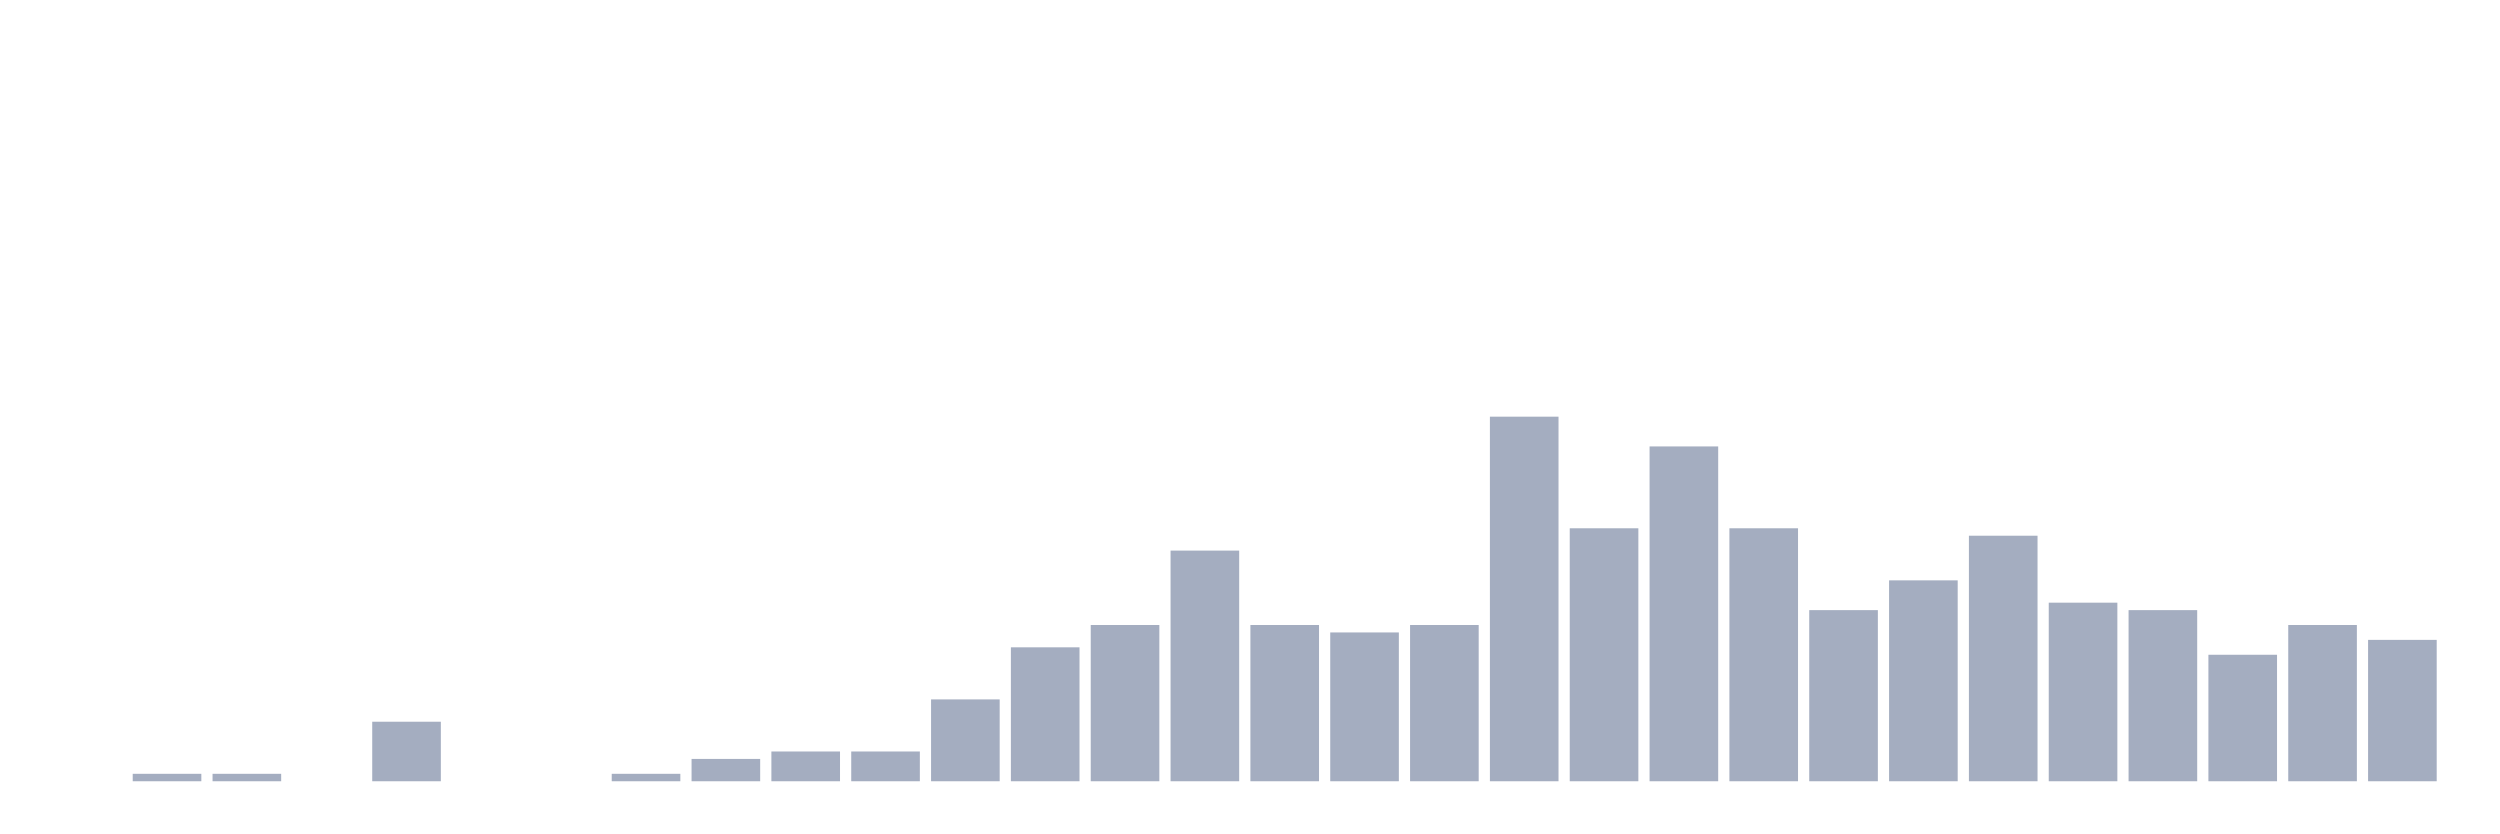
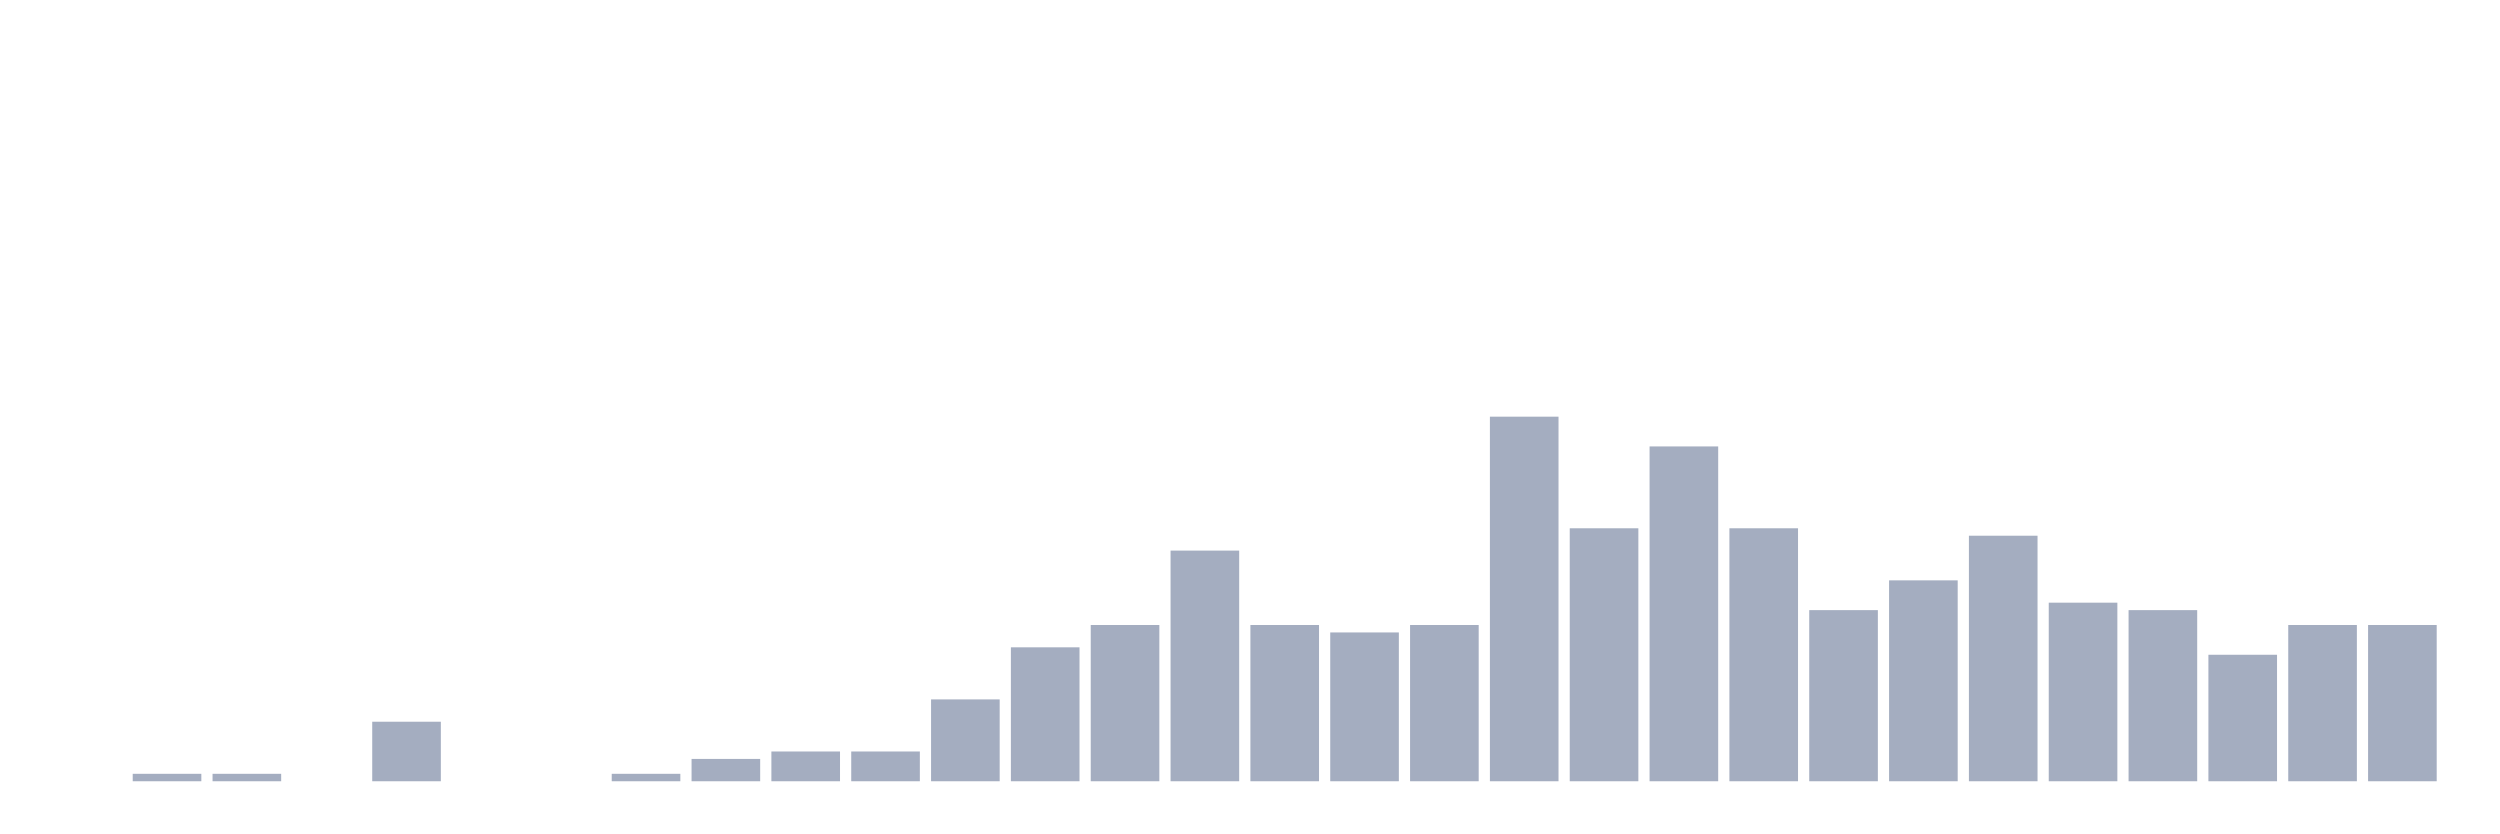
<svg xmlns="http://www.w3.org/2000/svg" viewBox="0 0 480 160">
  <g transform="translate(10,10)">
    <rect class="bar" x="0.153" width="13.175" y="140" height="0" fill="rgb(164,173,192)" />
    <rect class="bar" x="15.482" width="13.175" y="138.571" height="1.429" fill="rgb(164,173,192)" />
    <rect class="bar" x="30.81" width="13.175" y="138.571" height="1.429" fill="rgb(164,173,192)" />
    <rect class="bar" x="46.138" width="13.175" y="140" height="0" fill="rgb(164,173,192)" />
    <rect class="bar" x="61.466" width="13.175" y="128.571" height="11.429" fill="rgb(164,173,192)" />
    <rect class="bar" x="76.794" width="13.175" y="140" height="0" fill="rgb(164,173,192)" />
    <rect class="bar" x="92.123" width="13.175" y="140" height="0" fill="rgb(164,173,192)" />
    <rect class="bar" x="107.451" width="13.175" y="138.571" height="1.429" fill="rgb(164,173,192)" />
    <rect class="bar" x="122.779" width="13.175" y="135.714" height="4.286" fill="rgb(164,173,192)" />
    <rect class="bar" x="138.107" width="13.175" y="134.286" height="5.714" fill="rgb(164,173,192)" />
    <rect class="bar" x="153.436" width="13.175" y="134.286" height="5.714" fill="rgb(164,173,192)" />
    <rect class="bar" x="168.764" width="13.175" y="124.286" height="15.714" fill="rgb(164,173,192)" />
    <rect class="bar" x="184.092" width="13.175" y="114.286" height="25.714" fill="rgb(164,173,192)" />
    <rect class="bar" x="199.42" width="13.175" y="110" height="30" fill="rgb(164,173,192)" />
    <rect class="bar" x="214.748" width="13.175" y="95.714" height="44.286" fill="rgb(164,173,192)" />
    <rect class="bar" x="230.077" width="13.175" y="110" height="30" fill="rgb(164,173,192)" />
    <rect class="bar" x="245.405" width="13.175" y="111.429" height="28.571" fill="rgb(164,173,192)" />
    <rect class="bar" x="260.733" width="13.175" y="110" height="30" fill="rgb(164,173,192)" />
    <rect class="bar" x="276.061" width="13.175" y="70" height="70" fill="rgb(164,173,192)" />
    <rect class="bar" x="291.39" width="13.175" y="91.429" height="48.571" fill="rgb(164,173,192)" />
    <rect class="bar" x="306.718" width="13.175" y="75.714" height="64.286" fill="rgb(164,173,192)" />
    <rect class="bar" x="322.046" width="13.175" y="91.429" height="48.571" fill="rgb(164,173,192)" />
    <rect class="bar" x="337.374" width="13.175" y="107.143" height="32.857" fill="rgb(164,173,192)" />
    <rect class="bar" x="352.702" width="13.175" y="101.429" height="38.571" fill="rgb(164,173,192)" />
    <rect class="bar" x="368.031" width="13.175" y="92.857" height="47.143" fill="rgb(164,173,192)" />
    <rect class="bar" x="383.359" width="13.175" y="105.714" height="34.286" fill="rgb(164,173,192)" />
    <rect class="bar" x="398.687" width="13.175" y="107.143" height="32.857" fill="rgb(164,173,192)" />
    <rect class="bar" x="414.015" width="13.175" y="115.714" height="24.286" fill="rgb(164,173,192)" />
    <rect class="bar" x="429.344" width="13.175" y="110" height="30" fill="rgb(164,173,192)" />
-     <rect class="bar" x="444.672" width="13.175" y="112.857" height="27.143" fill="rgb(164,173,192)" />
+     <rect class="bar" x="444.672" width="13.175" y="110" height="30" fill="rgb(164,173,192)" />
  </g>
</svg>
